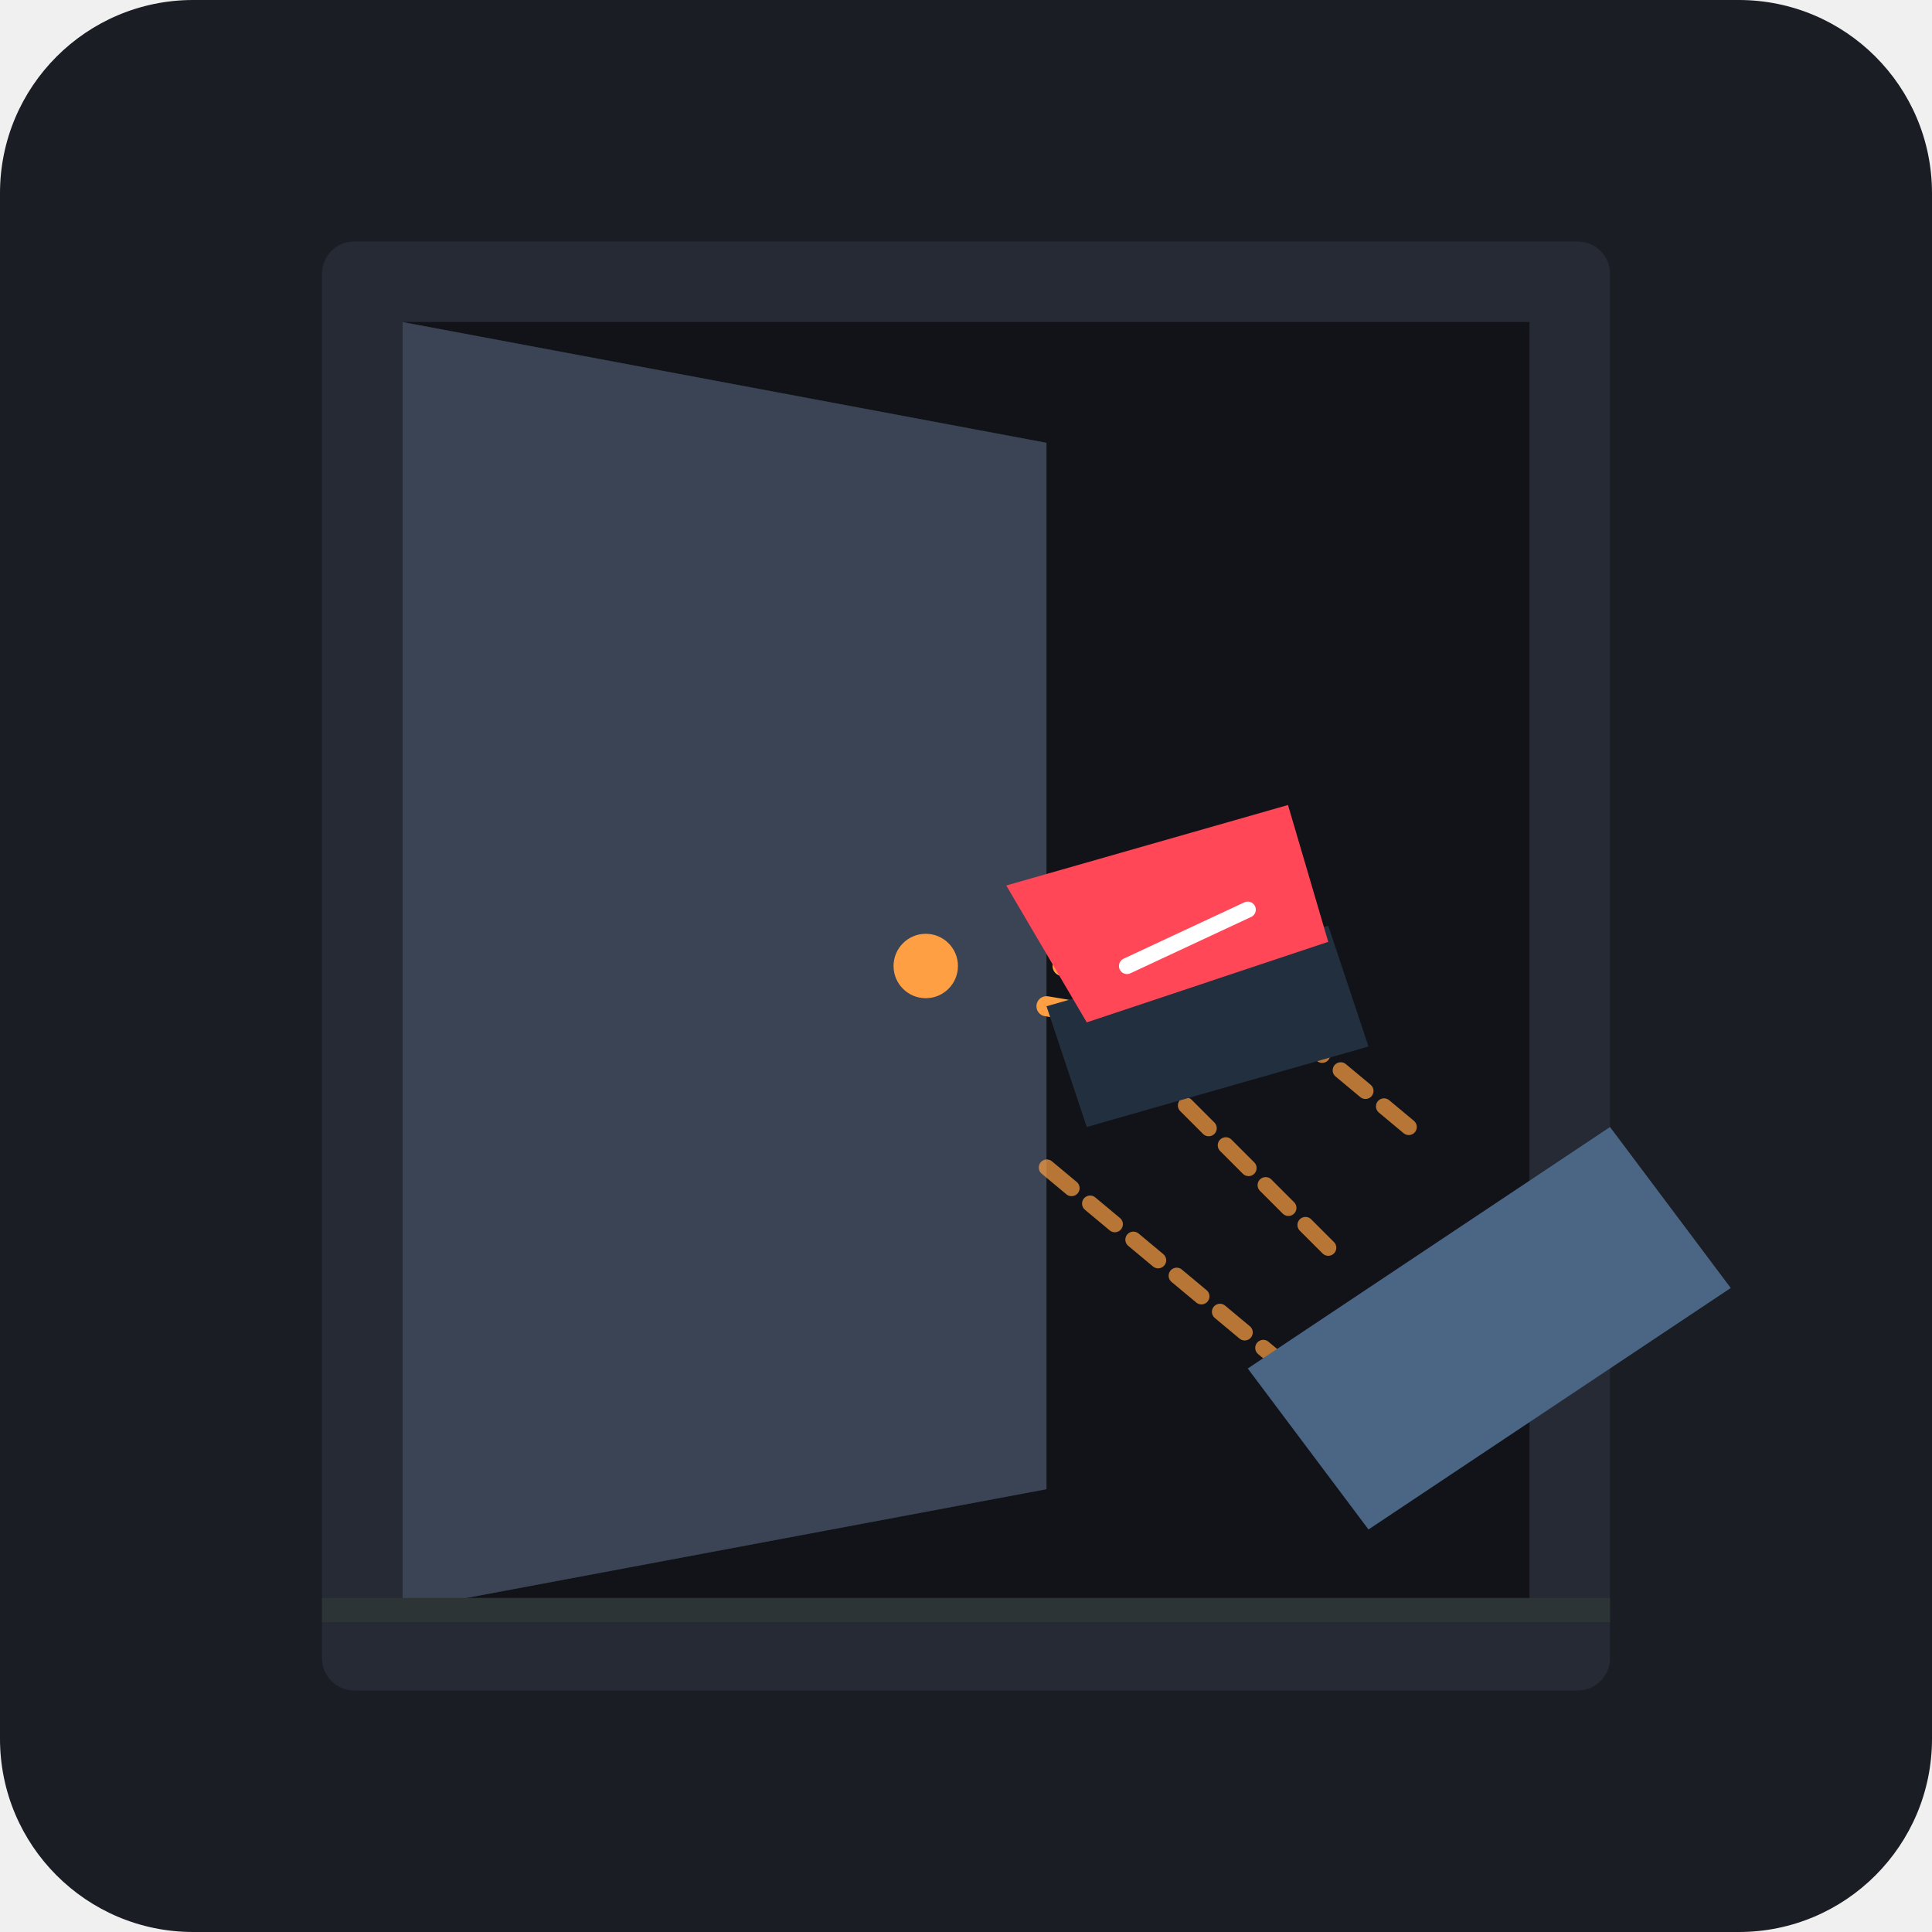
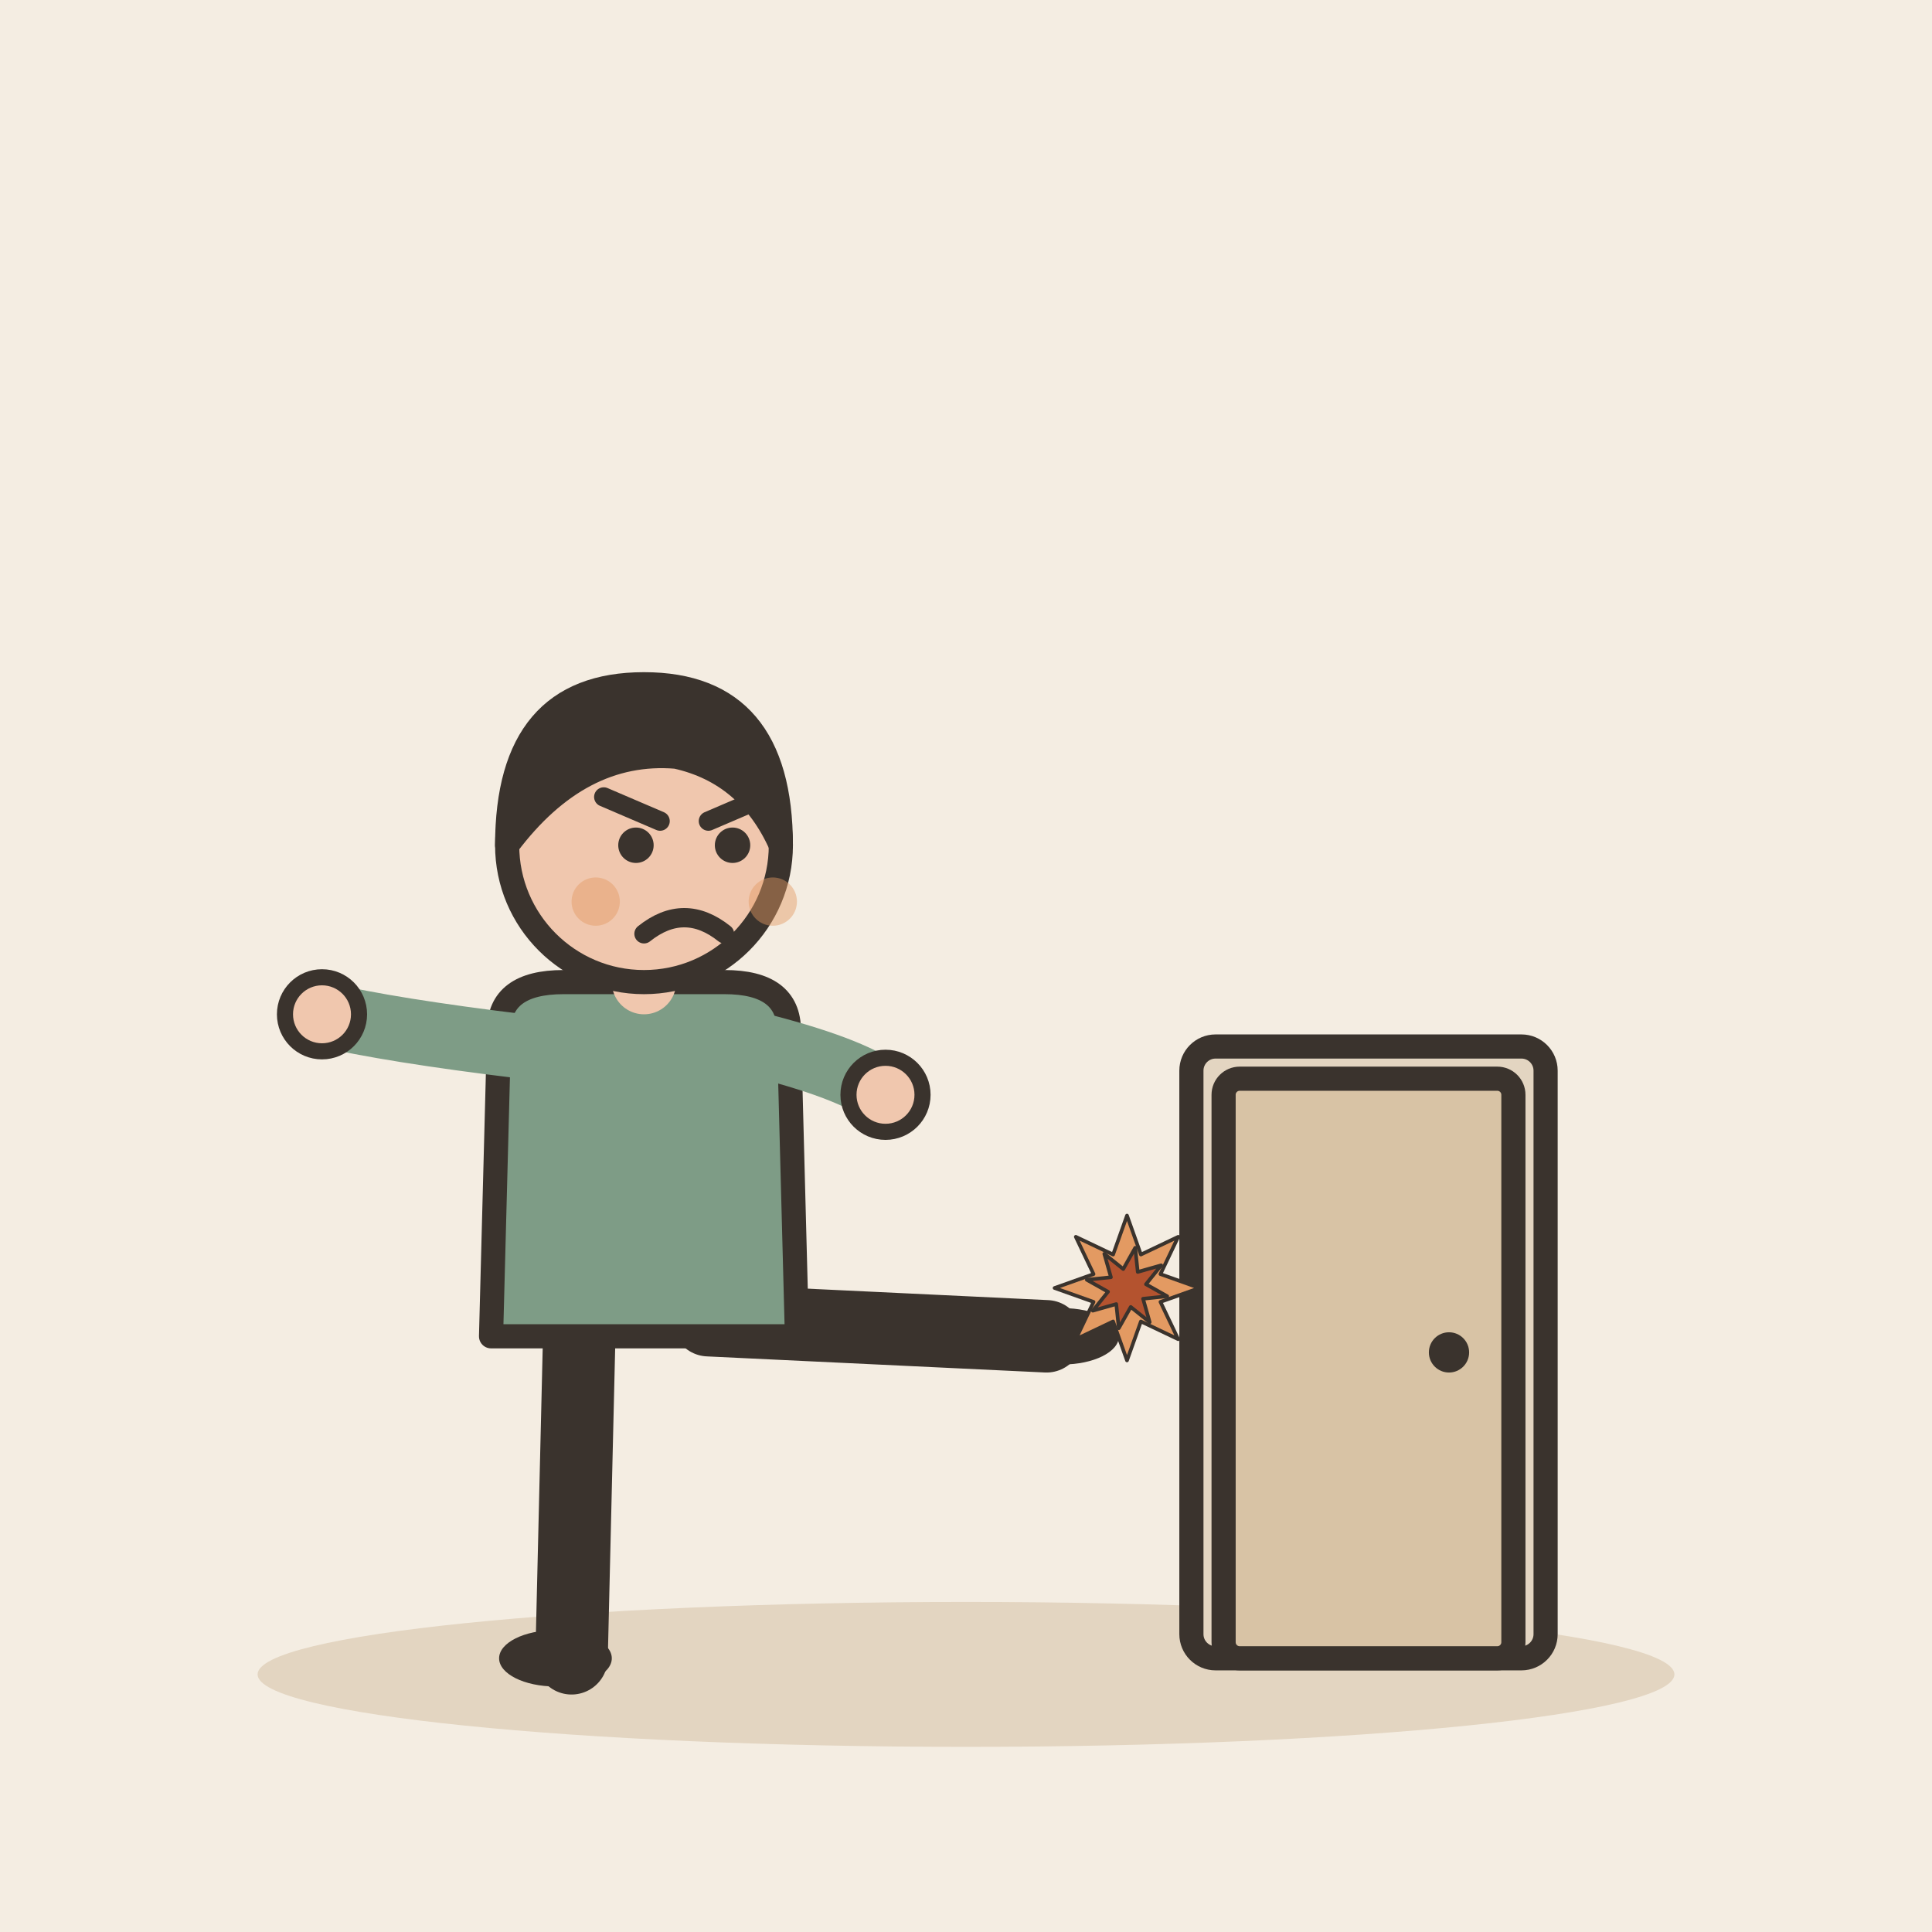
- <svg xmlns="http://www.w3.org/2000/svg" viewBox="0 0 240 240">
-   <rect width="240" height="240" rx="24" fill="#1A1D24" />
-   <g transform="translate(40, 30)">
-     <rect x="0" y="0" width="160" height="180" rx="4" fill="#252A34" />
-     <rect x="10" y="10" width="140" height="160" fill="#111318" />
-     <path d="M 10 10 L 90 25 L 90 155 L 10 170 Z" fill="#3A4454" />
-     <circle cx="75" cy="90" r="4" fill="#FF9F43" />
-     <path d="M 90 85 L 105 82 M 90 95 L 108 98 M 92 90 L 115 90" stroke="#FF9F43" stroke-width="2.5" stroke-linecap="round" />
-     <path d="M 125 125 L 100 100 M 135 110 L 105 85 M 120 140 L 90 115" stroke="#FF9F43" stroke-width="2" stroke-dasharray="4 3" stroke-linecap="round" opacity="0.7" />
-     <g>
-       <path d="M 130 160 L 175 130 L 160 110 L 115 140 Z" fill="#4B6584" />
-       <g transform="translate(90, 85)">
-         <path d="M 0 10 L 35 0 L 40 15 L 5 25 Z" fill="#222F3E" />
-         <path d="M 5 12 L 35 2 L 30 -15 L -5 -5 Z" fill="#FF4757" />
-         <path d="M 10 5 L 25 -2" stroke="#FFFFFF" stroke-width="2" stroke-linecap="round" />
-       </g>
-     </g>
-     <line x1="0" y1="170" x2="160" y2="170" stroke="#2D3436" stroke-width="3" />
+ <svg xmlns="http://www.w3.org/2000/svg" viewBox="0 0 240 240" data-style="editorial">
+   <rect width="240" height="240" fill="#F4EDE2" />
+   <ellipse cx="120" cy="208" rx="88" ry="9" fill="#E3D5C1" />
+   <g transform="translate(80 206)">
+     <path d="M-8 -42L-9 0" stroke="#3A332D" stroke-width="9" stroke-linecap="round" fill="none" />
+     <path d="M8 -42L50 -40" stroke="#3A332D" stroke-width="9" stroke-linecap="round" fill="none" />
+     <ellipse cx="-11" cy="0" rx="7" ry="3.5" fill="#3A332D" />
+     <ellipse cx="52" cy="-40" rx="7" ry="3.5" fill="#3A332D" />
+     <path d="M-18 -78Q-18 -84 -10 -84L10 -84Q18 -84 18 -78L19 -40L-19 -40Z" fill="#7E9C86" stroke="#3A332D" stroke-width="3" stroke-linecap="round" stroke-linejoin="round" />
+     <path d="M-15 -76Q-31.5 -78 -40 -80" fill="none" stroke="#7E9C86" stroke-width="8" stroke-linecap="round" stroke-linejoin="round" />
+     <circle cx="-40" cy="-80" r="4.6" fill="#F0C7AE" stroke="#3A332D" stroke-linecap="round" stroke-linejoin="round" stroke-width="2" />
+     <path d="M15 -76Q26.5 -73 30 -70" fill="none" stroke="#7E9C86" stroke-width="8" stroke-linecap="round" stroke-linejoin="round" />
+     <circle cx="30" cy="-70" r="4.6" fill="#F0C7AE" stroke="#3A332D" stroke-linecap="round" stroke-linejoin="round" stroke-width="2" />
+     <path d="M0 -84L0 -88" stroke="#F0C7AE" stroke-width="8" stroke-linecap="round" fill="none" />
+     <circle cx="0" cy="-101" r="17" fill="#F0C7AE" stroke="#3A332D" stroke-width="3" stroke-linecap="round" stroke-linejoin="round" />
+     <path d="M-17 -101Q-17 -121 0 -121Q17 -121 17 -101Q13 -110 4 -112Q-8 -113 -17 -101Z" fill="#3A332D" stroke="#3A332D" stroke-width="3" stroke-linecap="round" stroke-linejoin="round" />
+     <circle cx="-1" cy="-101" r="2.2" fill="#3A332D" />
+     <circle cx="11" cy="-101" r="2.2" fill="#3A332D" />
+     <path d="M-5 -107L2 -104" fill="none" stroke="#3A332D" stroke-width="2.4" stroke-linecap="round" stroke-linejoin="round" />
+     <path d="M15 -107L8 -104" fill="none" stroke="#3A332D" stroke-width="2.4" stroke-linecap="round" stroke-linejoin="round" />
+     <path d="M0 -90Q5 -94 10 -90" fill="none" stroke="#3A332D" stroke-width="2.4" stroke-linecap="round" stroke-linejoin="round" />
+     <circle cx="-6" cy="-94" r="3" fill="#E39A62" opacity="0.45" />
+     <circle cx="16" cy="-94" r="3" fill="#E39A62" opacity="0.45" />
+   </g>
+   <g transform="translate(170 206)">
+     <rect x="-22" y="-76" width="44" height="76" rx="3" fill="#E3D5C1" stroke="#3A332D" stroke-width="3" stroke-linecap="round" stroke-linejoin="round" />
+     <rect x="-18" y="-72" width="36" height="72" rx="2" fill="#D8C3A5" stroke="#3A332D" stroke-width="3" stroke-linecap="round" stroke-linejoin="round" />
+     <circle cx="10" cy="-38" r="2.5" fill="#3A332D" />
+   </g>
+   <g transform="translate(140 160) scale(0.15 0.15)">
+     <polygon points="60.0,0.0 27.7,11.5 42.4,42.4 11.5,27.7 0.0,60.0 -11.5,27.7 -42.4,42.4 -27.7,11.5 -60.0,0.0 -27.7,-11.5 -42.4,-42.4 -11.5,-27.7 -0.0,-60.0 11.5,-27.7 42.4,-42.4 27.7,-11.5" fill="#E39A62" stroke="#3A332D" stroke-width="3" stroke-linecap="round" stroke-linejoin="round" />
+     <polygon points="33.3,6.8 13.3,8.9 18.8,28.3 3.1,15.7 -6.8,33.3 -8.9,13.3 -28.3,18.8 -15.7,3.1 -33.3,-6.8 -13.3,-8.9 -18.8,-28.3 -3.1,-15.7 6.8,-33.3 8.9,-13.3 28.3,-18.8 15.7,-3.1" fill="#B4532F" stroke="#3A332D" stroke-width="3" stroke-linecap="round" stroke-linejoin="round" />
  </g>
</svg>
